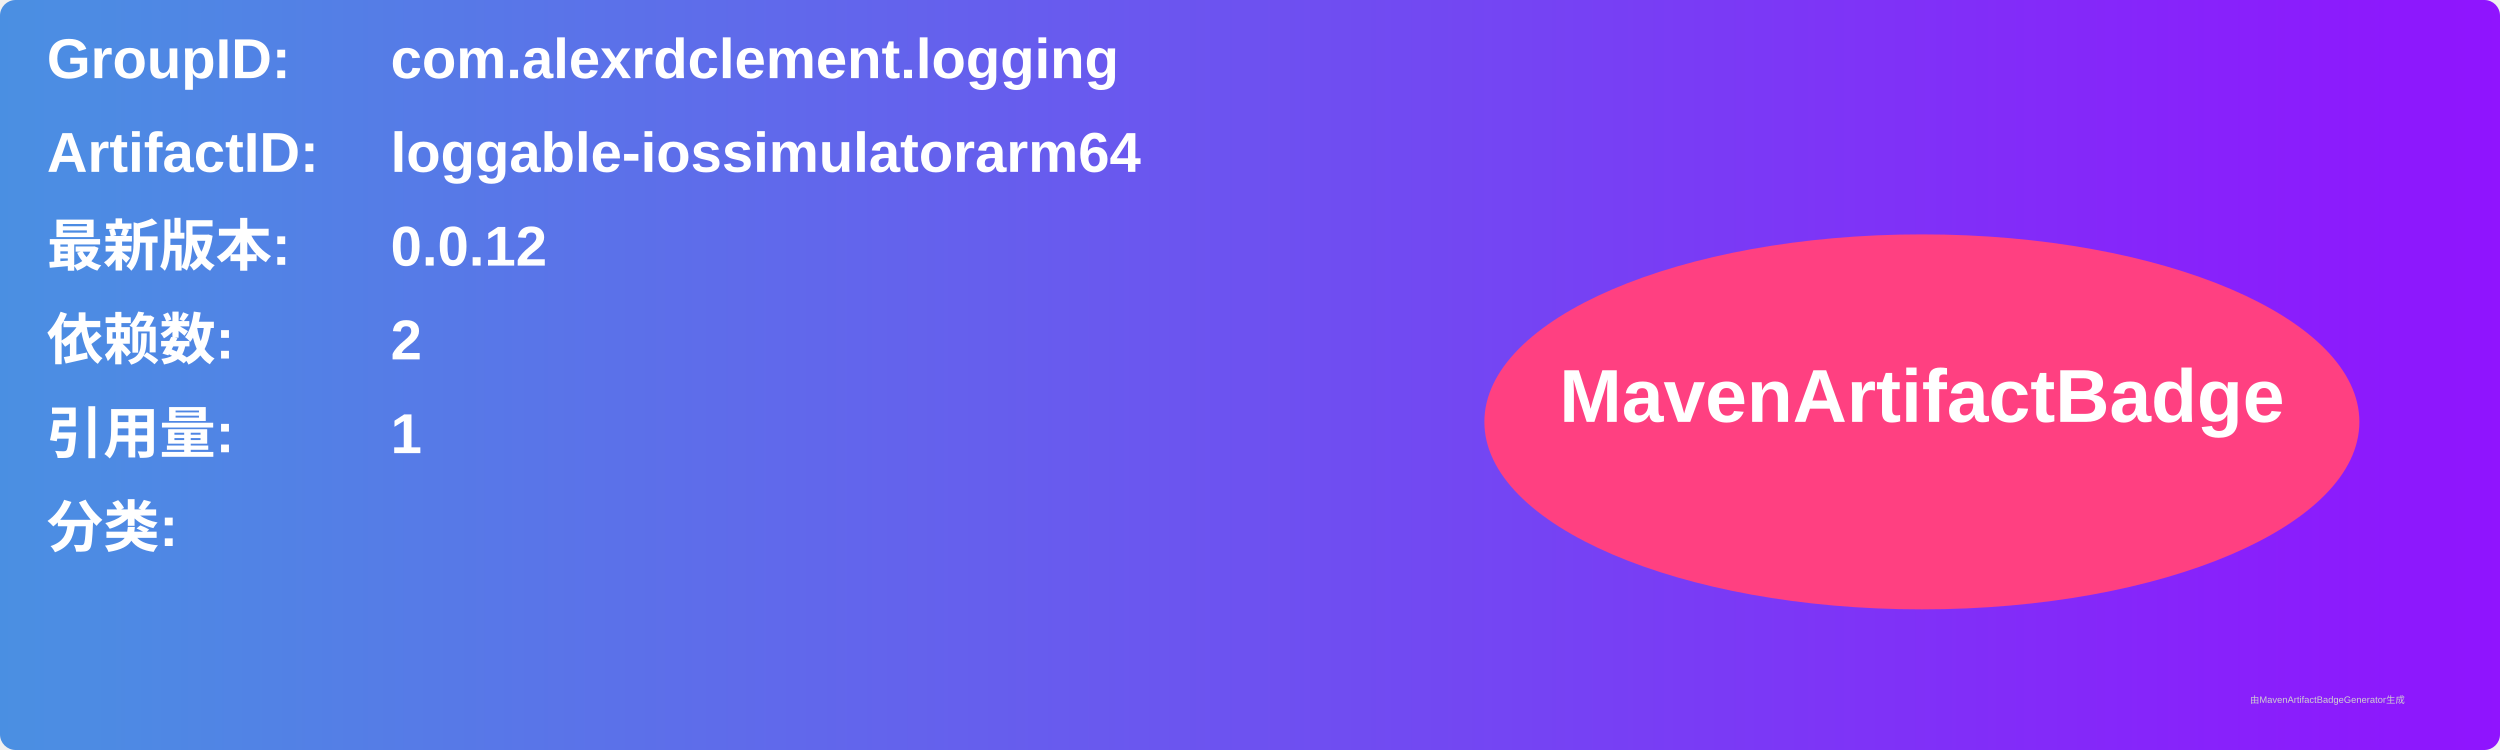
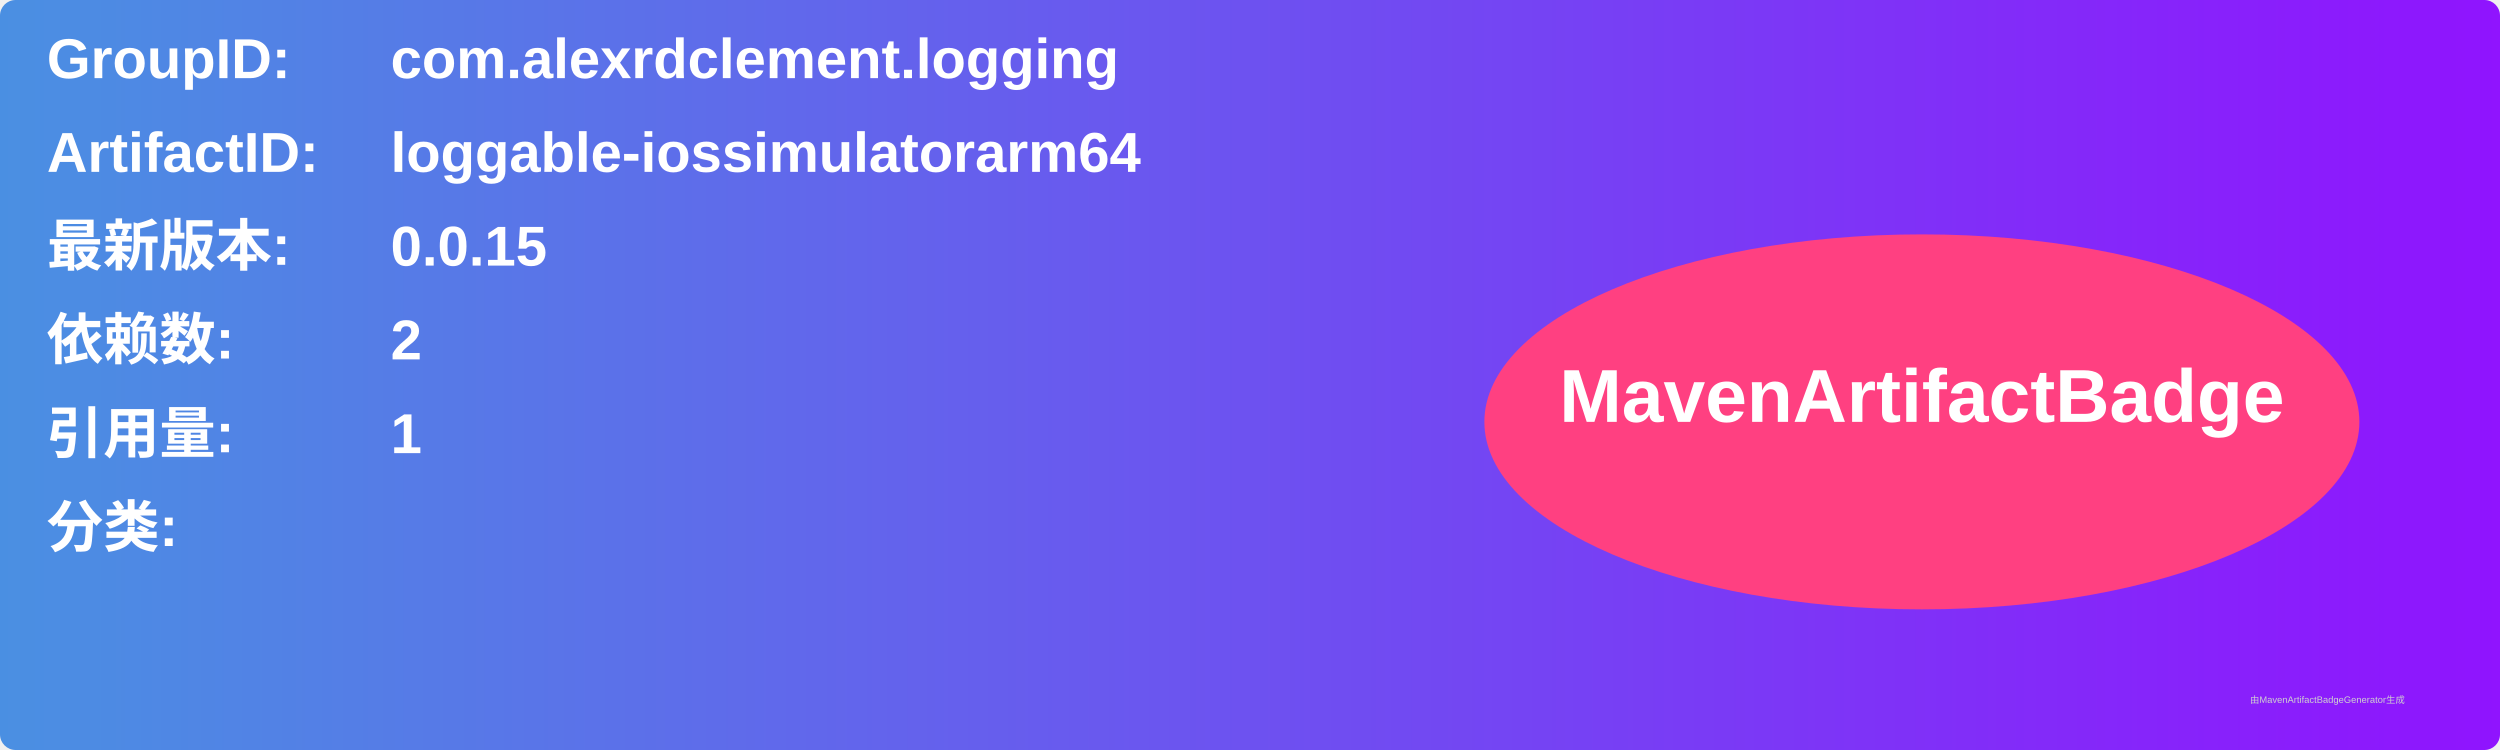
<svg xmlns="http://www.w3.org/2000/svg" width="800" height="240" viewBox="0 0 800 240">
  <linearGradient id="grad" x1="0%" y1="0%" x2="100%" y2="0%">
    <stop offset="0%" stop-color="#4a90e2" />
    <stop offset="100%" stop-color="#9013fe" />
  </linearGradient>
  <rect width="100%" height="100%" rx="5" ry="5" fill="url(#grad)" />
  <g transform="translate(15, 15)">
    <text x="0" y="10" font-family="Arial" font-size="18" fill="white" font-weight="bold" width="260">GroupID:</text>
    <text x="110" y="10" font-family="Arial" font-size="18" fill="white" font-weight="bold" width="460">com.alexrdclement.logging</text>
    <text x="0" y="40" font-family="Arial" font-size="18" fill="white" font-weight="bold" width="260">ArtifactID:</text>
    <text x="110" y="40" font-family="Arial" font-size="18" fill="white" font-weight="bold" width="460">loggable-iossimulatorarm64</text>
    <text x="0" y="70" font-family="Arial" font-size="18" fill="white" font-weight="bold">最新版本:</text>
    <text x="110" y="70" font-family="Arial" font-size="18" fill="white" font-weight="bold">
-       <tspan font-weight="bold">0.0.12</tspan>
+       <tspan font-weight="bold">0.0.15</tspan>
    </text>
    <text x="0" y="100" font-family="Arial" font-size="18" fill="white" font-weight="bold">依赖数: </text>
    <text x="110" y="100" font-family="Arial" font-size="18" fill="white">
      <tspan font-weight="bold">2</tspan>
    </text>
    <text x="0" y="130" font-family="Arial" font-size="18" fill="white" font-weight="bold">引用量: </text>
    <text x="110" y="130" font-family="Arial" font-size="18" fill="white">
      <tspan font-weight="bold">1</tspan>
    </text>
    <text x="0" y="160" font-family="Arial" font-size="18" fill="white" font-weight="bold">分类:</text>
    <text x="10" y="190" font-family="Arial" font-size="10" fill="white">
      <tspan font-weight="bold" />
    </text>
    <ellipse cx="600" cy="120" rx="140" ry="60" fill="#ff4081" />
    <text x="600" y="120" text-anchor="middle" font-family="Arial" font-size="24" fill="white" font-weight="bold">MavenArtifactBadge</text>
  </g>
  <text x="720" y="225" font-family="Arial" font-size="3" fill="#d0d0d0">由MavenArtifactBadgeGenerator生成</text>
</svg>
